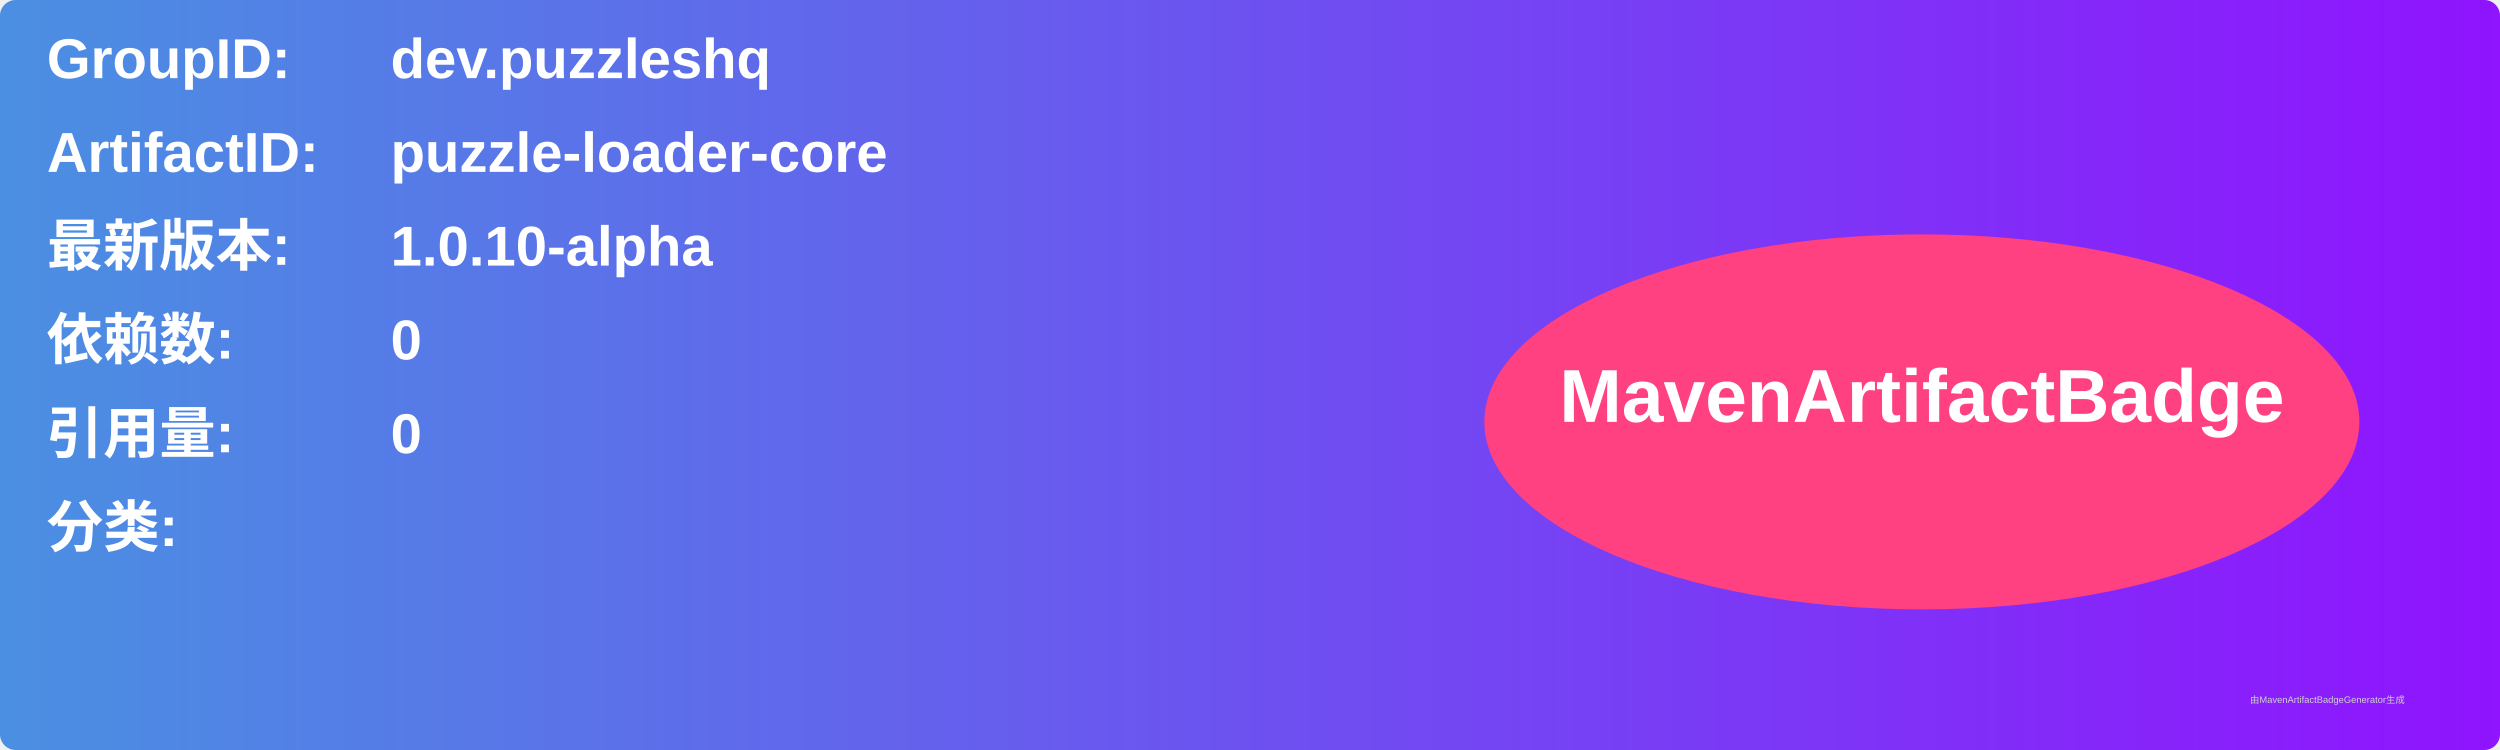
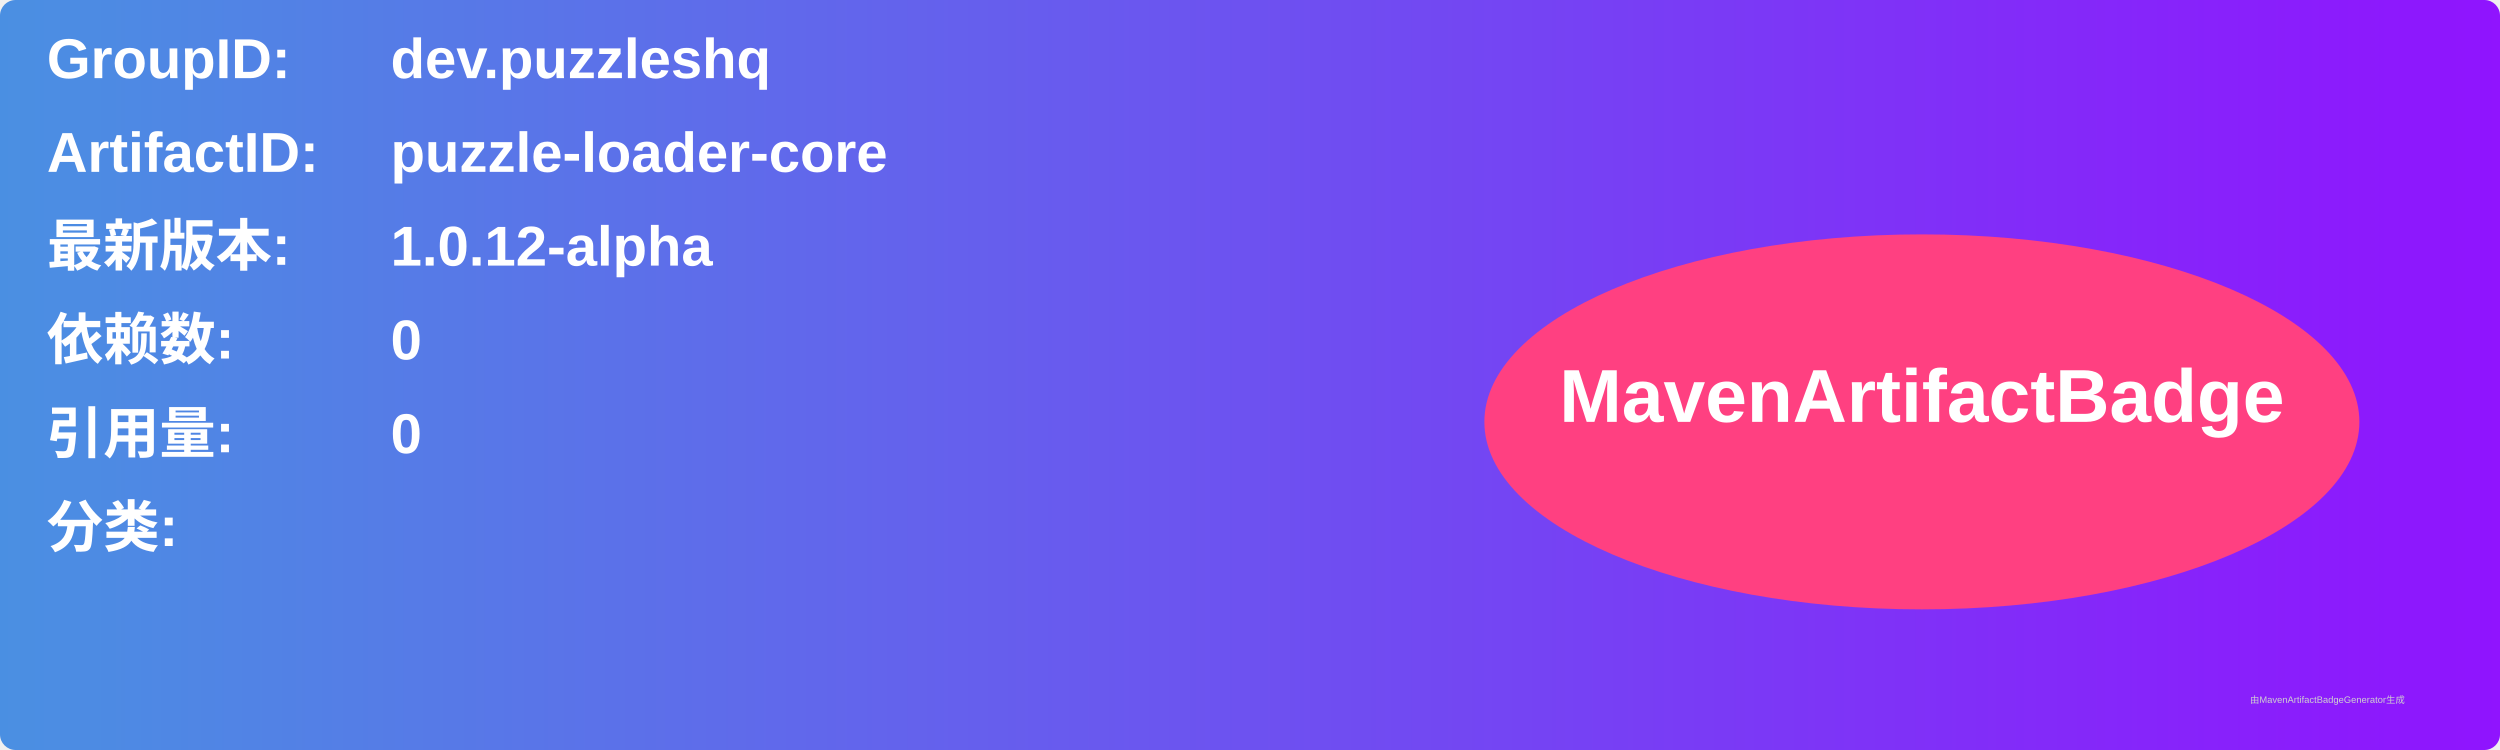
<svg xmlns="http://www.w3.org/2000/svg" width="800" height="240" viewBox="0 0 800 240">
  <linearGradient id="grad" x1="0%" y1="0%" x2="100%" y2="0%">
    <stop offset="0%" stop-color="#4a90e2" />
    <stop offset="100%" stop-color="#9013fe" />
  </linearGradient>
  <rect width="100%" height="100%" rx="5" ry="5" fill="url(#grad)" />
  <g transform="translate(15, 15)">
    <text x="0" y="10" font-family="Arial" font-size="18" fill="white" font-weight="bold" width="260">GroupID:</text>
    <text x="110" y="10" font-family="Arial" font-size="18" fill="white" font-weight="bold" width="460">dev.puzzleshq</text>
    <text x="0" y="40" font-family="Arial" font-size="18" fill="white" font-weight="bold" width="260">ArtifactID:</text>
    <text x="110" y="40" font-family="Arial" font-size="18" fill="white" font-weight="bold" width="460">puzzle-loader-core</text>
    <text x="0" y="70" font-family="Arial" font-size="18" fill="white" font-weight="bold">最新版本:</text>
    <text x="110" y="70" font-family="Arial" font-size="18" fill="white" font-weight="bold">
-       <tspan font-weight="bold">1.0.10-alpha</tspan>
+       <tspan font-weight="bold">1.0.12-alpha</tspan>
    </text>
    <text x="0" y="100" font-family="Arial" font-size="18" fill="white" font-weight="bold">依赖数: </text>
    <text x="110" y="100" font-family="Arial" font-size="18" fill="white">
      <tspan font-weight="bold">0</tspan>
    </text>
    <text x="0" y="130" font-family="Arial" font-size="18" fill="white" font-weight="bold">引用量: </text>
    <text x="110" y="130" font-family="Arial" font-size="18" fill="white">
      <tspan font-weight="bold">0</tspan>
    </text>
    <text x="0" y="160" font-family="Arial" font-size="18" fill="white" font-weight="bold">分类:</text>
    <text x="10" y="190" font-family="Arial" font-size="10" fill="white">
      <tspan font-weight="bold" />
    </text>
    <ellipse cx="600" cy="120" rx="140" ry="60" fill="#ff4081" />
    <text x="600" y="120" text-anchor="middle" font-family="Arial" font-size="24" fill="white" font-weight="bold">MavenArtifactBadge</text>
  </g>
  <text x="720" y="225" font-family="Arial" font-size="3" fill="#d0d0d0">由MavenArtifactBadgeGenerator生成</text>
</svg>
